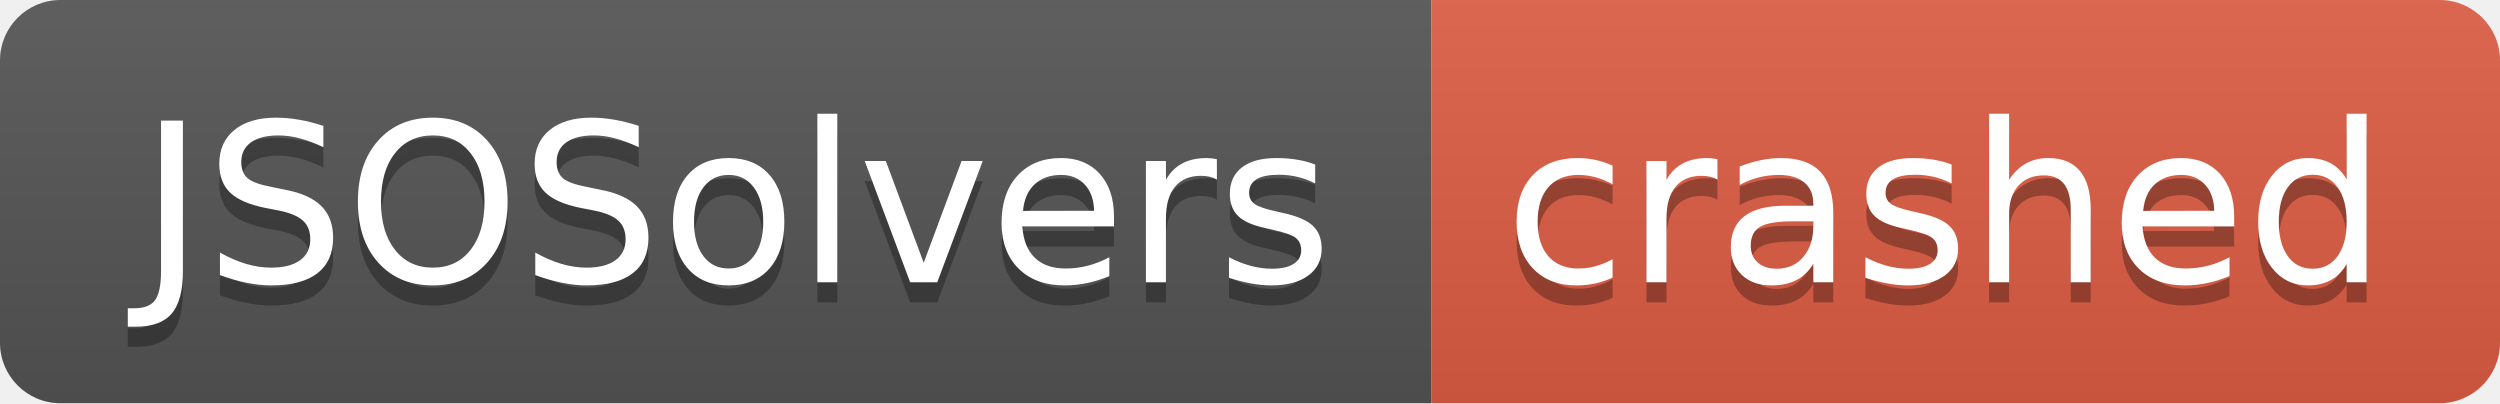
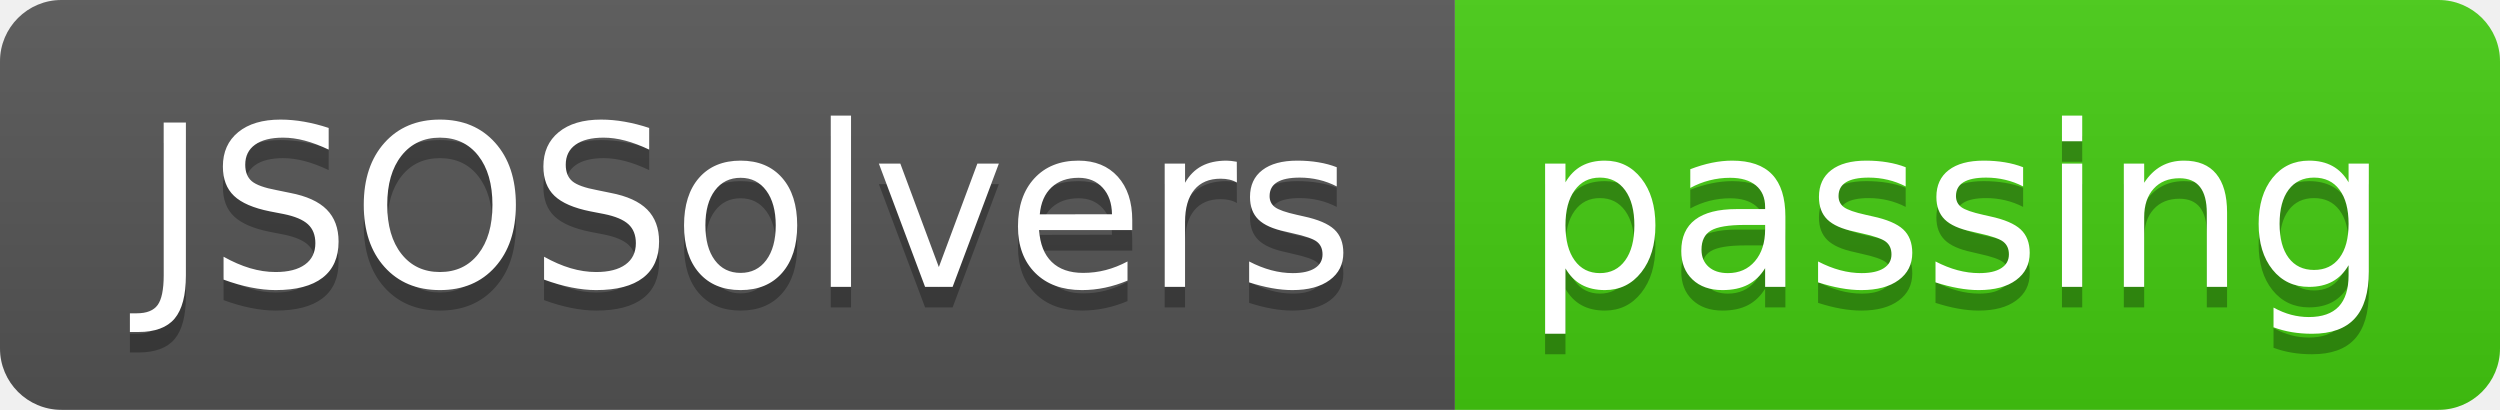
- <svg xmlns="http://www.w3.org/2000/svg" width="124" height="20" role="img" aria-label="JSOSolvers: crashed">
+ <svg xmlns="http://www.w3.org/2000/svg" width="122" height="20" role="img" aria-label="JSOSolvers: passing">
  <linearGradient id="s" x2="0" y2="100%">
    <stop offset="0" stop-color="#bbb" stop-opacity=".1" />
    <stop offset="1" stop-opacity=".1" />
  </linearGradient>
  <clipPath id="r">
-     <rect width="124" height="20" rx="3" fill="#fff" />
+     <rect width="122" height="20" rx="3" fill="#fff" />
  </clipPath>
  <g clip-path="url(#r)">
    <rect width="71" height="20" fill="#555" />
-     <rect x="71" width="53" height="20" fill="#e05d44" />
-     <rect width="124" height="20" fill="url(#s)" />
+     <rect x="71" width="51" height="20" fill="#4c1" />
+     <rect width="122" height="20" fill="url(#s)" />
  </g>
  <g fill="#fff" text-anchor="middle" font-family="Verdana,Geneva,DejaVu Sans,sans-serif" text-rendering="geometricPrecision" font-size="110">
    <text aria-hidden="true" x="365" y="150" fill="#010101" fill-opacity=".3" transform="scale(.1)" textLength="610">JSOSolvers</text>
    <text x="365" y="140" transform="scale(.1)" fill="#fff" textLength="610">JSOSolvers</text>
-     <text aria-hidden="true" x="965" y="150" fill="#010101" fill-opacity=".3" transform="scale(.1)" textLength="430">crashed</text>
-     <text x="965" y="140" transform="scale(.1)" fill="#fff" textLength="430">crashed</text>
+     <text aria-hidden="true" x="955" y="150" fill="#010101" fill-opacity=".3" transform="scale(.1)" textLength="410">passing</text>
+     <text x="955" y="140" transform="scale(.1)" fill="#fff" textLength="410">passing</text>
  </g>
</svg>
